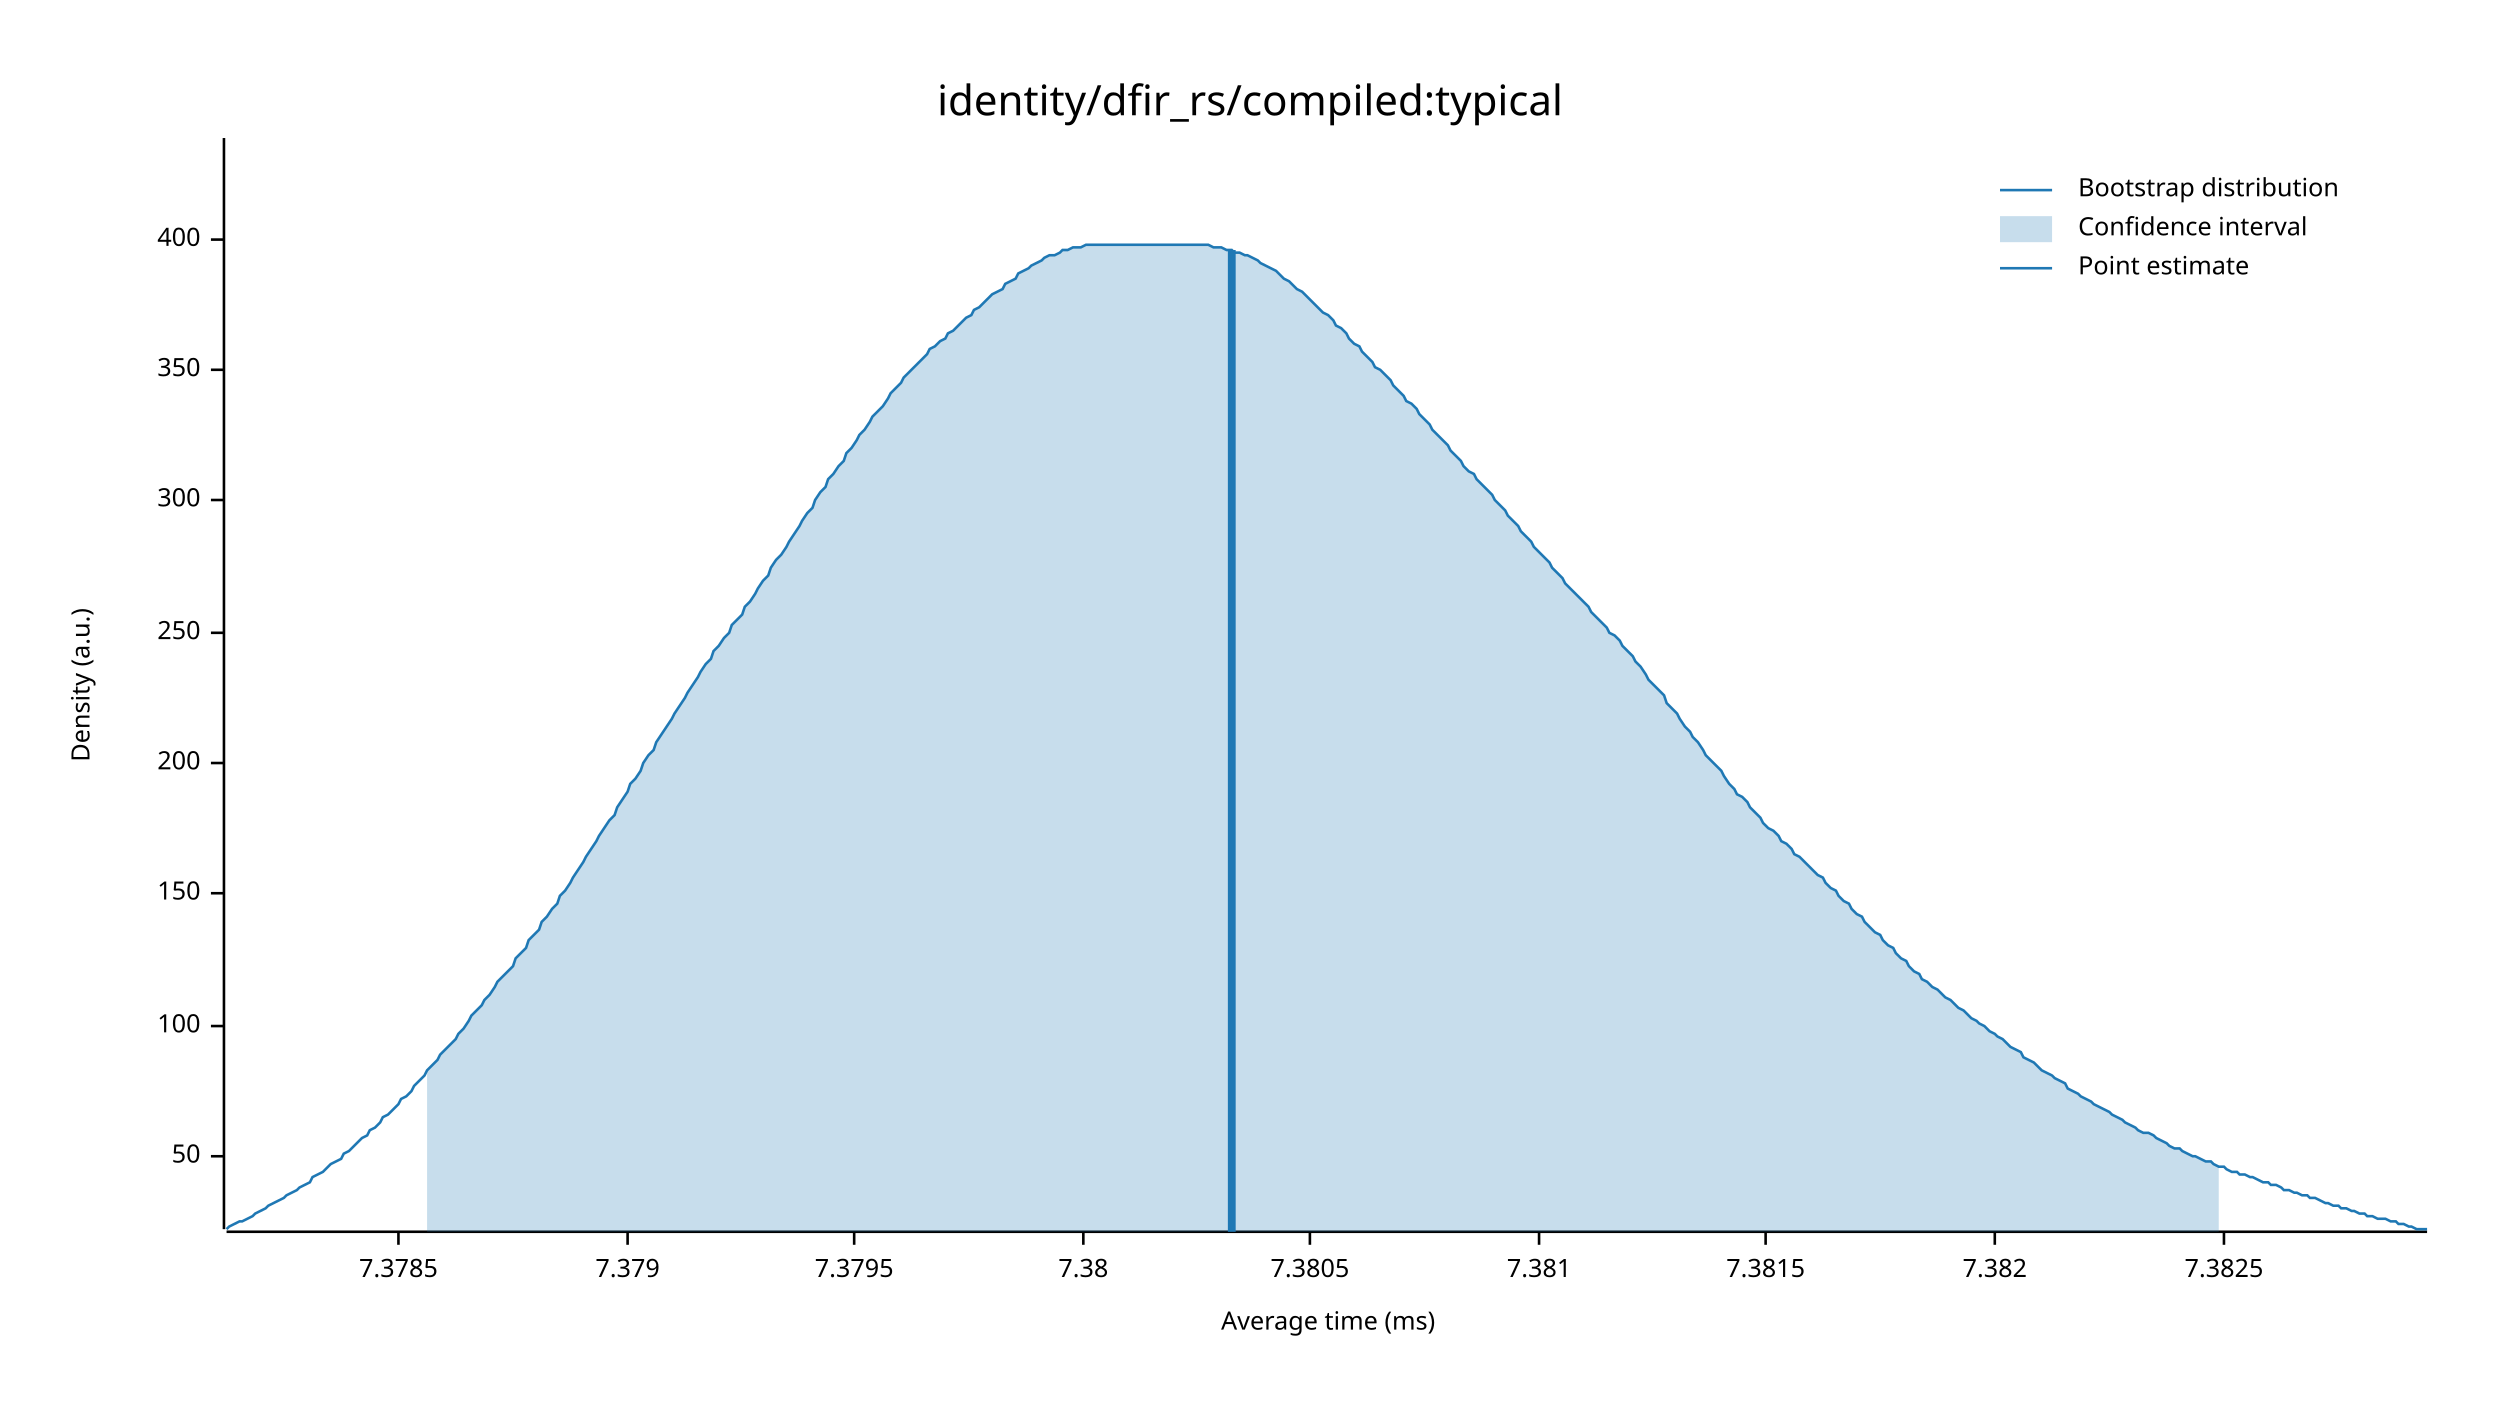
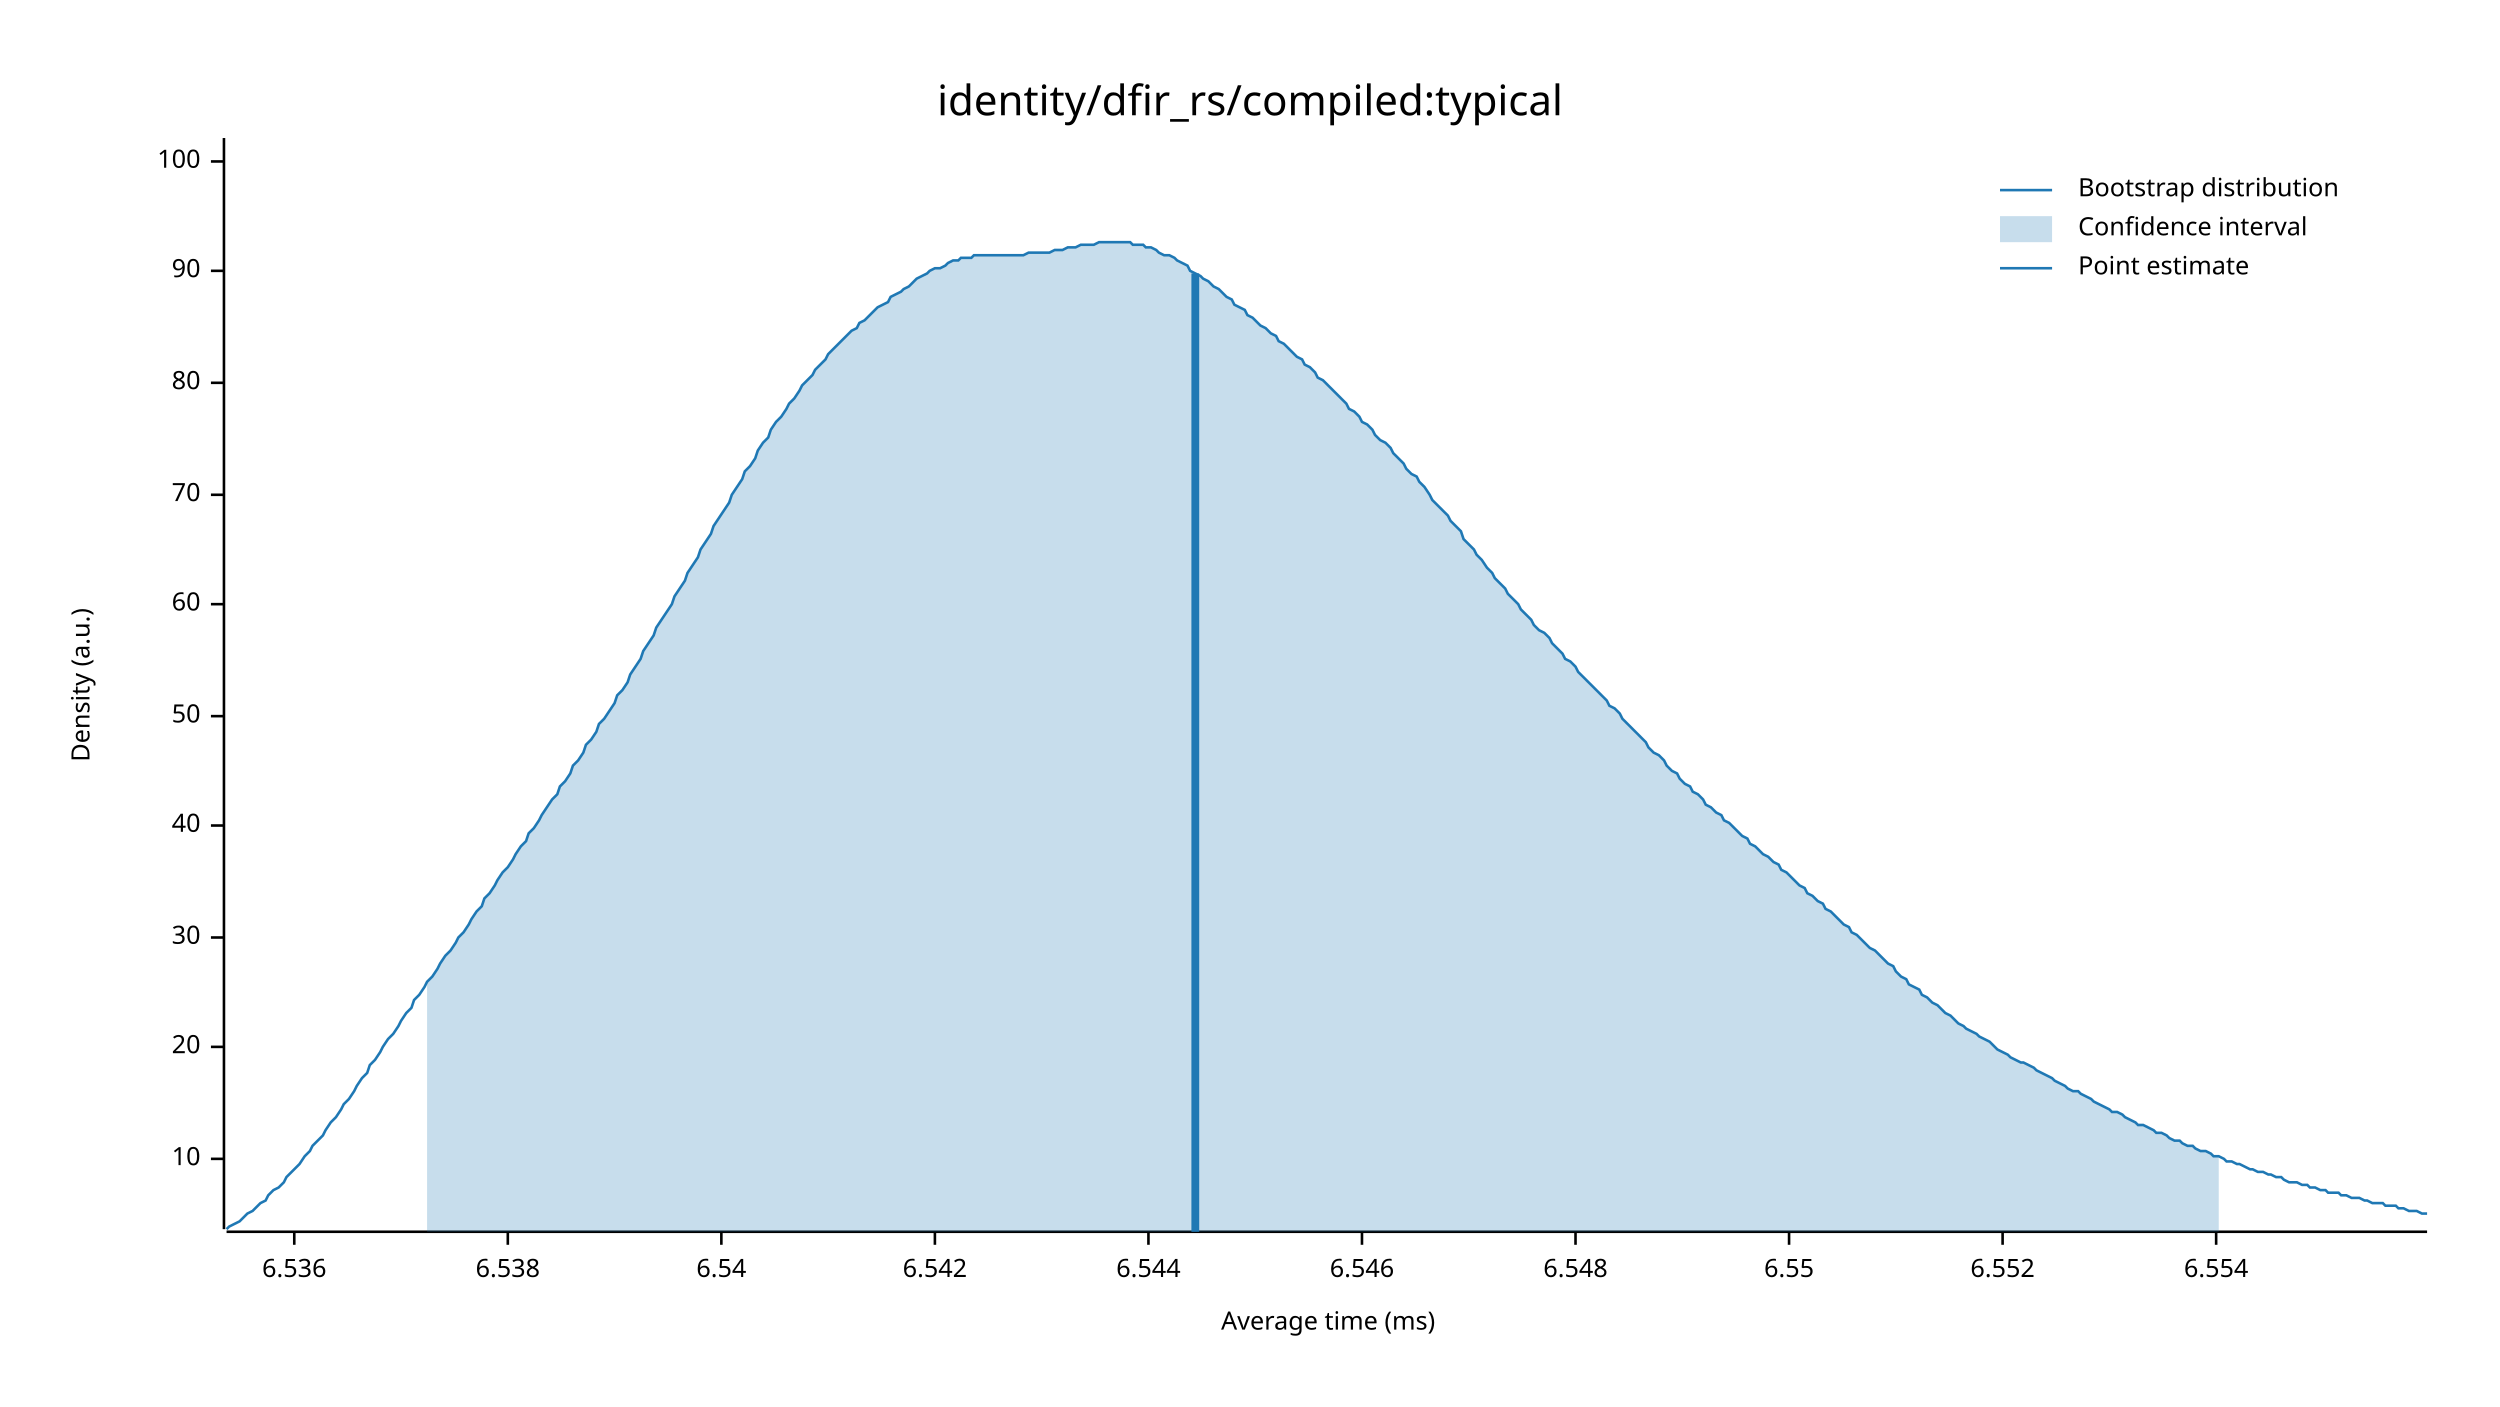
<svg xmlns="http://www.w3.org/2000/svg" width="960" height="540" viewBox="0 0 960 540">
  <text x="480" y="32" dy="0.76em" text-anchor="middle" font-family="sans-serif" font-size="16.129" opacity="1" fill="#000000">
identity/dfir_rs/compiled:typical
</text>
  <text x="27" y="263" dy="0.76em" text-anchor="middle" font-family="sans-serif" font-size="9.677" opacity="1" fill="#000000" transform="rotate(270, 27, 263)">
Density (a.u.)
</text>
  <text x="510" y="513" dy="-0.5ex" text-anchor="middle" font-family="sans-serif" font-size="9.677" opacity="1" fill="#000000">
Average time (ms)
</text>
  <polyline fill="none" opacity="1" stroke="#000000" stroke-width="1" points="86,53 86,472 " />
-   <text x="77" y="444" dy="0.5ex" text-anchor="end" font-family="sans-serif" font-size="9.677" opacity="1" fill="#000000">
+   <text x="77" y="445" dy="0.5ex" text-anchor="end" font-family="sans-serif" font-size="9.677" opacity="1" fill="#000000">
+ 10
+ </text>
+   <polyline fill="none" opacity="1" stroke="#000000" stroke-width="1" points="81,445 86,445 " />
+   <text x="77" y="402" dy="0.5ex" text-anchor="end" font-family="sans-serif" font-size="9.677" opacity="1" fill="#000000">
+ 20
+ </text>
+   <polyline fill="none" opacity="1" stroke="#000000" stroke-width="1" points="81,402 86,402 " />
+   <text x="77" y="360" dy="0.5ex" text-anchor="end" font-family="sans-serif" font-size="9.677" opacity="1" fill="#000000">
+ 30
+ </text>
+   <polyline fill="none" opacity="1" stroke="#000000" stroke-width="1" points="81,360 86,360 " />
+   <text x="77" y="317" dy="0.5ex" text-anchor="end" font-family="sans-serif" font-size="9.677" opacity="1" fill="#000000">
+ 40
+ </text>
+   <polyline fill="none" opacity="1" stroke="#000000" stroke-width="1" points="81,317 86,317 " />
+   <text x="77" y="275" dy="0.5ex" text-anchor="end" font-family="sans-serif" font-size="9.677" opacity="1" fill="#000000">
50
</text>
-   <polyline fill="none" opacity="1" stroke="#000000" stroke-width="1" points="81,444 86,444 " />
-   <text x="77" y="394" dy="0.5ex" text-anchor="end" font-family="sans-serif" font-size="9.677" opacity="1" fill="#000000">
+   <polyline fill="none" opacity="1" stroke="#000000" stroke-width="1" points="81,275 86,275 " />
+   <text x="77" y="232" dy="0.5ex" text-anchor="end" font-family="sans-serif" font-size="9.677" opacity="1" fill="#000000">
+ 60
+ </text>
+   <polyline fill="none" opacity="1" stroke="#000000" stroke-width="1" points="81,232 86,232 " />
+   <text x="77" y="190" dy="0.5ex" text-anchor="end" font-family="sans-serif" font-size="9.677" opacity="1" fill="#000000">
+ 70
+ </text>
+   <polyline fill="none" opacity="1" stroke="#000000" stroke-width="1" points="81,190 86,190 " />
+   <text x="77" y="147" dy="0.5ex" text-anchor="end" font-family="sans-serif" font-size="9.677" opacity="1" fill="#000000">
+ 80
+ </text>
+   <polyline fill="none" opacity="1" stroke="#000000" stroke-width="1" points="81,147 86,147 " />
+   <text x="77" y="104" dy="0.5ex" text-anchor="end" font-family="sans-serif" font-size="9.677" opacity="1" fill="#000000">
+ 90
+ </text>
+   <polyline fill="none" opacity="1" stroke="#000000" stroke-width="1" points="81,104 86,104 " />
+   <text x="77" y="62" dy="0.5ex" text-anchor="end" font-family="sans-serif" font-size="9.677" opacity="1" fill="#000000">
100
</text>
-   <polyline fill="none" opacity="1" stroke="#000000" stroke-width="1" points="81,394 86,394 " />
-   <text x="77" y="343" dy="0.5ex" text-anchor="end" font-family="sans-serif" font-size="9.677" opacity="1" fill="#000000">
- 150
+   <polyline fill="none" opacity="1" stroke="#000000" stroke-width="1" points="81,62 86,62 " />
+   <polyline fill="none" opacity="1" stroke="#000000" stroke-width="1" points="87,473 932,473 " />
+   <text x="113" y="483" dy="0.76em" text-anchor="middle" font-family="sans-serif" font-size="9.677" opacity="1" fill="#000000">
+ 6.536
</text>
-   <polyline fill="none" opacity="1" stroke="#000000" stroke-width="1" points="81,343 86,343 " />
-   <text x="77" y="293" dy="0.5ex" text-anchor="end" font-family="sans-serif" font-size="9.677" opacity="1" fill="#000000">
- 200
+   <polyline fill="none" opacity="1" stroke="#000000" stroke-width="1" points="113,473 113,478 " />
+   <text x="195" y="483" dy="0.76em" text-anchor="middle" font-family="sans-serif" font-size="9.677" opacity="1" fill="#000000">
+ 6.538
</text>
-   <polyline fill="none" opacity="1" stroke="#000000" stroke-width="1" points="81,293 86,293 " />
-   <text x="77" y="243" dy="0.5ex" text-anchor="end" font-family="sans-serif" font-size="9.677" opacity="1" fill="#000000">
- 250
+   <polyline fill="none" opacity="1" stroke="#000000" stroke-width="1" points="195,473 195,478 " />
+   <text x="277" y="483" dy="0.76em" text-anchor="middle" font-family="sans-serif" font-size="9.677" opacity="1" fill="#000000">
+ 6.54
</text>
-   <polyline fill="none" opacity="1" stroke="#000000" stroke-width="1" points="81,243 86,243 " />
-   <text x="77" y="192" dy="0.5ex" text-anchor="end" font-family="sans-serif" font-size="9.677" opacity="1" fill="#000000">
- 300
+   <polyline fill="none" opacity="1" stroke="#000000" stroke-width="1" points="277,473 277,478 " />
+   <text x="359" y="483" dy="0.76em" text-anchor="middle" font-family="sans-serif" font-size="9.677" opacity="1" fill="#000000">
+ 6.542
</text>
-   <polyline fill="none" opacity="1" stroke="#000000" stroke-width="1" points="81,192 86,192 " />
-   <text x="77" y="142" dy="0.5ex" text-anchor="end" font-family="sans-serif" font-size="9.677" opacity="1" fill="#000000">
- 350
+   <polyline fill="none" opacity="1" stroke="#000000" stroke-width="1" points="359,473 359,478 " />
+   <text x="441" y="483" dy="0.76em" text-anchor="middle" font-family="sans-serif" font-size="9.677" opacity="1" fill="#000000">
+ 6.544
</text>
-   <polyline fill="none" opacity="1" stroke="#000000" stroke-width="1" points="81,142 86,142 " />
-   <text x="77" y="92" dy="0.5ex" text-anchor="end" font-family="sans-serif" font-size="9.677" opacity="1" fill="#000000">
- 400
+   <polyline fill="none" opacity="1" stroke="#000000" stroke-width="1" points="441,473 441,478 " />
+   <text x="523" y="483" dy="0.76em" text-anchor="middle" font-family="sans-serif" font-size="9.677" opacity="1" fill="#000000">
+ 6.546
</text>
-   <polyline fill="none" opacity="1" stroke="#000000" stroke-width="1" points="81,92 86,92 " />
-   <polyline fill="none" opacity="1" stroke="#000000" stroke-width="1" points="87,473 932,473 " />
-   <text x="153" y="483" dy="0.76em" text-anchor="middle" font-family="sans-serif" font-size="9.677" opacity="1" fill="#000000">
- 7.3785
+   <polyline fill="none" opacity="1" stroke="#000000" stroke-width="1" points="523,473 523,478 " />
+   <text x="605" y="483" dy="0.76em" text-anchor="middle" font-family="sans-serif" font-size="9.677" opacity="1" fill="#000000">
+ 6.548
</text>
-   <polyline fill="none" opacity="1" stroke="#000000" stroke-width="1" points="153,473 153,478 " />
-   <text x="241" y="483" dy="0.76em" text-anchor="middle" font-family="sans-serif" font-size="9.677" opacity="1" fill="#000000">
- 7.379
+   <polyline fill="none" opacity="1" stroke="#000000" stroke-width="1" points="605,473 605,478 " />
+   <text x="687" y="483" dy="0.76em" text-anchor="middle" font-family="sans-serif" font-size="9.677" opacity="1" fill="#000000">
+ 6.55
</text>
-   <polyline fill="none" opacity="1" stroke="#000000" stroke-width="1" points="241,473 241,478 " />
-   <text x="328" y="483" dy="0.76em" text-anchor="middle" font-family="sans-serif" font-size="9.677" opacity="1" fill="#000000">
- 7.3795
+   <polyline fill="none" opacity="1" stroke="#000000" stroke-width="1" points="687,473 687,478 " />
+   <text x="769" y="483" dy="0.76em" text-anchor="middle" font-family="sans-serif" font-size="9.677" opacity="1" fill="#000000">
+ 6.552
</text>
-   <polyline fill="none" opacity="1" stroke="#000000" stroke-width="1" points="328,473 328,478 " />
-   <text x="416" y="483" dy="0.76em" text-anchor="middle" font-family="sans-serif" font-size="9.677" opacity="1" fill="#000000">
- 7.38
+   <polyline fill="none" opacity="1" stroke="#000000" stroke-width="1" points="769,473 769,478 " />
+   <text x="851" y="483" dy="0.76em" text-anchor="middle" font-family="sans-serif" font-size="9.677" opacity="1" fill="#000000">
+ 6.554
</text>
-   <polyline fill="none" opacity="1" stroke="#000000" stroke-width="1" points="416,473 416,478 " />
-   <text x="503" y="483" dy="0.76em" text-anchor="middle" font-family="sans-serif" font-size="9.677" opacity="1" fill="#000000">
- 7.3805
- </text>
-   <polyline fill="none" opacity="1" stroke="#000000" stroke-width="1" points="503,473 503,478 " />
-   <text x="591" y="483" dy="0.76em" text-anchor="middle" font-family="sans-serif" font-size="9.677" opacity="1" fill="#000000">
- 7.381
- </text>
-   <polyline fill="none" opacity="1" stroke="#000000" stroke-width="1" points="591,473 591,478 " />
-   <text x="678" y="483" dy="0.76em" text-anchor="middle" font-family="sans-serif" font-size="9.677" opacity="1" fill="#000000">
- 7.3815
- </text>
-   <polyline fill="none" opacity="1" stroke="#000000" stroke-width="1" points="678,473 678,478 " />
-   <text x="766" y="483" dy="0.76em" text-anchor="middle" font-family="sans-serif" font-size="9.677" opacity="1" fill="#000000">
- 7.382
- </text>
-   <polyline fill="none" opacity="1" stroke="#000000" stroke-width="1" points="766,473 766,478 " />
-   <text x="854" y="483" dy="0.76em" text-anchor="middle" font-family="sans-serif" font-size="9.677" opacity="1" fill="#000000">
- 7.3825
- </text>
-   <polyline fill="none" opacity="1" stroke="#000000" stroke-width="1" points="854,473 854,478 " />
-   <polyline fill="none" opacity="1" stroke="#1F78B4" stroke-width="1" points="87,472 88,471 90,470 92,469 93,469 95,468 97,467 98,466 100,465 102,464 103,463 105,462 107,461 109,460 110,459 112,458 114,457 115,456 117,455 119,454 120,452 122,451 124,450 125,449 127,447 129,446 131,445 132,443 134,442 136,440 137,439 139,437 141,436 142,434 144,433 146,431 147,429 149,428 151,426 153,424 154,422 156,421 158,419 159,417 161,415 163,413 164,411 166,409 168,407 169,405 171,403 173,401 175,399 176,397 178,395 180,392 181,390 183,388 185,386 186,384 188,382 190,379 191,377 193,375 195,373 197,371 198,368 200,366 202,364 203,361 205,359 207,357 208,354 210,352 212,349 214,347 215,344 217,342 219,339 220,337 222,334 224,331 225,329 227,326 229,323 230,321 232,318 234,315 236,313 237,310 239,307 241,304 242,301 244,299 246,296 247,293 249,290 251,288 252,285 254,282 256,279 258,276 259,274 261,271 263,268 264,266 266,263 268,260 269,258 271,255 273,253 274,250 276,248 278,245 280,243 281,240 283,238 285,236 286,233 288,231 290,228 291,226 293,223 295,221 296,218 298,215 300,213 302,210 303,208 305,205 307,202 308,200 310,197 312,195 313,192 315,189 317,187 318,184 320,182 322,179 324,177 325,174 327,172 329,169 330,167 332,165 334,162 335,160 337,158 339,156 341,153 342,151 344,149 346,147 347,145 349,143 351,141 352,140 354,138 356,136 357,134 359,133 361,131 363,130 364,128 366,127 368,125 369,124 371,122 373,121 374,119 376,118 378,116 379,115 381,113 383,112 385,111 386,109 388,108 390,107 391,105 393,104 395,103 396,102 398,101 400,100 401,99 403,98 405,98 407,97 408,96 410,96 412,95 413,95 415,95 417,94 418,94 420,94 422,94 423,94 425,94 427,94 429,94 430,94 432,94 434,94 435,94 437,94 439,94 440,94 442,94 444,94 445,94 447,94 449,94 451,94 452,94 454,94 456,94 457,94 459,94 461,94 462,94 464,94 466,95 468,95 469,95 471,96 473,96 474,97 476,97 478,98 479,98 481,99 483,100 484,101 486,102 488,103 490,104 491,105 493,107 495,108 496,109 498,111 500,112 501,113 503,115 505,117 506,118 508,120 510,121 512,123 513,125 515,126 517,128 518,130 520,132 522,133 523,135 525,137 527,139 528,141 530,142 532,144 534,146 535,148 537,150 539,152 540,154 542,155 544,157 545,159 547,161 549,163 550,165 552,167 554,169 556,171 557,173 559,175 561,177 562,179 564,181 566,182 567,184 569,186 571,188 573,190 574,192 576,194 578,196 579,198 581,200 583,202 584,204 586,206 588,208 589,210 591,212 593,214 595,216 596,218 598,220 600,222 601,224 603,226 605,228 606,229 608,231 610,233 611,235 613,237 615,239 617,241 618,243 620,244 622,246 623,248 625,250 627,252 628,254 630,256 632,259 633,261 635,263 637,265 639,267 640,270 642,272 644,274 645,276 647,279 649,281 650,283 652,285 654,288 655,290 657,292 659,294 661,296 662,298 664,301 666,303 667,305 669,306 671,308 672,310 674,312 676,314 677,316 679,318 681,319 683,321 684,323 686,324 688,326 689,328 691,329 693,331 694,332 696,334 698,336 700,337 701,339 703,341 705,342 706,344 708,346 710,347 711,349 713,351 715,352 716,354 718,356 720,358 722,359 723,361 725,363 727,364 728,366 730,368 732,369 733,371 735,373 737,374 738,376 740,377 742,379 744,380 745,381 747,383 749,384 750,385 752,387 754,388 755,389 757,391 759,392 760,393 762,394 764,396 766,397 767,398 769,399 771,401 772,402 774,403 776,404 777,406 779,407 781,408 782,409 784,411 786,412 788,413 789,414 791,415 793,416 794,418 796,419 798,420 799,421 801,422 803,423 804,424 806,425 808,426 810,427 811,428 813,429 815,430 816,431 818,432 820,433 821,434 823,435 825,435 827,436 828,437 830,438 832,439 833,440 835,441 837,441 838,442 840,443 842,444 843,444 845,445 847,446 849,446 850,447 852,448 854,448 855,449 857,450 859,450 860,451 862,451 864,452 865,452 867,453 869,454 871,454 872,455 874,455 876,456 877,457 879,457 881,458 882,458 884,459 886,459 887,460 889,460 891,461 893,462 894,462 896,463 898,463 899,464 901,464 903,465 904,465 906,466 908,466 909,467 911,467 913,468 915,468 916,468 918,469 920,469 921,470 923,470 925,471 926,471 928,472 930,472 932,472 " />
-   <polygon opacity="0.25" fill="#1F78B4" points="164,411 166,409 168,407 169,405 171,403 173,401 175,399 176,397 178,395 180,392 181,390 183,388 185,386 186,384 188,382 190,379 191,377 193,375 195,373 197,371 198,368 200,366 202,364 203,361 205,359 207,357 208,354 210,352 212,349 214,347 215,344 217,342 219,339 220,337 222,334 224,331 225,329 227,326 229,323 230,321 232,318 234,315 236,313 237,310 239,307 241,304 242,301 244,299 246,296 247,293 249,290 251,288 252,285 254,282 256,279 258,276 259,274 261,271 263,268 264,266 266,263 268,260 269,258 271,255 273,253 274,250 276,248 278,245 280,243 281,240 283,238 285,236 286,233 288,231 290,228 291,226 293,223 295,221 296,218 298,215 300,213 302,210 303,208 305,205 307,202 308,200 310,197 312,195 313,192 315,189 317,187 318,184 320,182 322,179 324,177 325,174 327,172 329,169 330,167 332,165 334,162 335,160 337,158 339,156 341,153 342,151 344,149 346,147 347,145 349,143 351,141 352,140 354,138 356,136 357,134 359,133 361,131 363,130 364,128 366,127 368,125 369,124 371,122 373,121 374,119 376,118 378,116 379,115 381,113 383,112 385,111 386,109 388,108 390,107 391,105 393,104 395,103 396,102 398,101 400,100 401,99 403,98 405,98 407,97 408,96 410,96 412,95 413,95 415,95 417,94 418,94 420,94 422,94 423,94 425,94 427,94 429,94 430,94 432,94 434,94 435,94 437,94 439,94 440,94 442,94 444,94 445,94 447,94 449,94 451,94 452,94 454,94 456,94 457,94 459,94 461,94 462,94 464,94 466,95 468,95 469,95 471,96 473,96 474,97 476,97 478,98 479,98 481,99 483,100 484,101 486,102 488,103 490,104 491,105 493,107 495,108 496,109 498,111 500,112 501,113 503,115 505,117 506,118 508,120 510,121 512,123 513,125 515,126 517,128 518,130 520,132 522,133 523,135 525,137 527,139 528,141 530,142 532,144 534,146 535,148 537,150 539,152 540,154 542,155 544,157 545,159 547,161 549,163 550,165 552,167 554,169 556,171 557,173 559,175 561,177 562,179 564,181 566,182 567,184 569,186 571,188 573,190 574,192 576,194 578,196 579,198 581,200 583,202 584,204 586,206 588,208 589,210 591,212 593,214 595,216 596,218 598,220 600,222 601,224 603,226 605,228 606,229 608,231 610,233 611,235 613,237 615,239 617,241 618,243 620,244 622,246 623,248 625,250 627,252 628,254 630,256 632,259 633,261 635,263 637,265 639,267 640,270 642,272 644,274 645,276 647,279 649,281 650,283 652,285 654,288 655,290 657,292 659,294 661,296 662,298 664,301 666,303 667,305 669,306 671,308 672,310 674,312 676,314 677,316 679,318 681,319 683,321 684,323 686,324 688,326 689,328 691,329 693,331 694,332 696,334 698,336 700,337 701,339 703,341 705,342 706,344 708,346 710,347 711,349 713,351 715,352 716,354 718,356 720,358 722,359 723,361 725,363 727,364 728,366 730,368 732,369 733,371 735,373 737,374 738,376 740,377 742,379 744,380 745,381 747,383 749,384 750,385 752,387 754,388 755,389 757,391 759,392 760,393 762,394 764,396 766,397 767,398 769,399 771,401 772,402 774,403 776,404 777,406 779,407 781,408 782,409 784,411 786,412 788,413 789,414 791,415 793,416 794,418 796,419 798,420 799,421 801,422 803,423 804,424 806,425 808,426 810,427 811,428 813,429 815,430 816,431 818,432 820,433 821,434 823,435 825,435 827,436 828,437 830,438 832,439 833,440 835,441 837,441 838,442 840,443 842,444 843,444 845,445 847,446 849,446 850,447 852,448 852,473 164,473 " />
-   <polyline fill="none" opacity="1" stroke="#1F78B4" stroke-width="3" points="473,473 473,96 " />
+   <polyline fill="none" opacity="1" stroke="#000000" stroke-width="1" points="851,473 851,478 " />
+   <polyline fill="none" opacity="1" stroke="#1F78B4" stroke-width="1" points="87,472 88,471 90,470 92,469 93,468 95,466 97,465 98,464 100,462 102,461 103,459 105,457 107,456 109,454 110,452 112,450 114,448 115,447 117,444 119,442 120,440 122,438 124,436 125,434 127,431 129,429 131,426 132,424 134,422 136,419 137,417 139,414 141,412 142,409 144,407 146,404 147,402 149,399 151,397 153,394 154,392 156,389 158,387 159,384 161,382 163,379 164,377 166,375 168,372 169,370 171,367 173,365 175,362 176,360 178,358 180,355 181,353 183,350 185,348 186,345 188,343 190,340 191,338 193,335 195,333 197,330 198,328 200,325 202,323 203,320 205,318 207,315 208,313 210,310 212,307 214,305 215,302 217,300 219,297 220,294 222,292 224,289 225,286 227,284 229,281 230,278 232,276 234,273 236,270 237,267 239,265 241,262 242,259 244,256 246,253 247,250 249,247 251,244 252,241 254,238 256,235 258,232 259,229 261,226 263,223 264,220 266,217 268,214 269,211 271,208 273,205 274,202 276,199 278,196 280,193 281,190 283,187 285,184 286,181 288,179 290,176 291,173 293,170 295,168 296,165 298,162 300,160 302,157 303,155 305,153 307,150 308,148 310,146 312,144 313,142 315,140 317,138 318,136 320,134 322,132 324,130 325,129 327,127 329,126 330,124 332,123 334,121 335,120 337,118 339,117 341,116 342,114 344,113 346,112 347,111 349,110 351,108 352,107 354,106 356,105 357,104 359,103 361,103 363,102 364,101 366,100 368,100 369,99 371,99 373,99 374,98 376,98 378,98 379,98 381,98 383,98 385,98 386,98 388,98 390,98 391,98 393,98 395,97 396,97 398,97 400,97 401,97 403,97 405,96 407,96 408,96 410,95 412,95 413,95 415,94 417,94 418,94 420,94 422,93 423,93 425,93 427,93 429,93 430,93 432,93 434,93 435,94 437,94 439,94 440,95 442,95 444,96 445,97 447,98 449,98 451,99 452,100 454,101 456,102 457,104 459,105 461,106 462,107 464,108 466,110 468,111 469,112 471,114 473,115 474,117 476,118 478,119 479,121 481,122 483,124 484,125 486,126 488,128 490,129 491,131 493,132 495,134 496,135 498,137 500,138 501,140 503,141 505,143 506,145 508,146 510,148 512,150 513,151 515,153 517,155 518,157 520,158 522,160 523,162 525,163 527,165 528,167 530,169 532,170 534,172 535,174 537,176 539,178 540,180 542,182 544,183 545,185 547,187 549,190 550,192 552,194 554,196 556,198 557,200 559,202 561,204 562,207 564,209 566,211 567,213 569,215 571,218 573,220 574,222 576,224 578,226 579,228 581,230 583,232 584,234 586,236 588,238 589,240 591,242 593,243 595,245 596,247 598,249 600,251 601,253 603,254 605,256 606,258 608,260 610,262 611,263 613,265 615,267 617,269 618,271 620,272 622,274 623,276 625,278 627,280 628,281 630,283 632,285 633,287 635,289 637,290 639,292 640,294 642,296 644,297 645,299 647,301 649,302 650,304 652,305 654,307 655,309 657,310 659,312 661,313 662,315 664,316 666,318 667,319 669,321 671,322 672,324 674,325 676,327 677,328 679,329 681,331 683,332 684,334 686,335 688,337 689,338 691,340 693,341 694,343 696,344 698,346 700,347 701,349 703,350 705,352 706,353 708,355 710,356 711,358 713,359 715,361 716,362 718,364 720,365 722,367 723,368 725,370 727,371 728,373 730,375 732,376 733,378 735,379 737,380 738,382 740,383 742,385 744,386 745,387 747,389 749,390 750,391 752,393 754,394 755,395 757,396 759,397 760,398 762,399 764,400 766,402 767,403 769,404 771,405 772,406 774,407 776,408 777,408 779,409 781,410 782,411 784,412 786,413 788,414 789,415 791,416 793,417 794,418 796,419 798,419 799,420 801,421 803,422 804,423 806,424 808,425 810,426 811,427 813,427 815,428 816,429 818,430 820,431 821,432 823,432 825,433 827,434 828,435 830,435 832,436 833,437 835,438 837,438 838,439 840,440 842,440 843,441 845,442 847,442 849,443 850,444 852,444 854,445 855,446 857,446 859,447 860,447 862,448 864,449 865,449 867,450 869,450 871,451 872,451 874,452 876,452 877,453 879,454 881,454 882,454 884,455 886,455 887,456 889,456 891,457 893,457 894,458 896,458 898,458 899,459 901,459 903,460 904,460 906,460 908,461 909,461 911,462 913,462 915,462 916,463 918,463 920,463 921,464 923,464 925,465 926,465 928,465 930,466 932,466 " />
+   <polygon opacity="0.25" fill="#1F78B4" points="164,377 166,375 168,372 169,370 171,367 173,365 175,362 176,360 178,358 180,355 181,353 183,350 185,348 186,345 188,343 190,340 191,338 193,335 195,333 197,330 198,328 200,325 202,323 203,320 205,318 207,315 208,313 210,310 212,307 214,305 215,302 217,300 219,297 220,294 222,292 224,289 225,286 227,284 229,281 230,278 232,276 234,273 236,270 237,267 239,265 241,262 242,259 244,256 246,253 247,250 249,247 251,244 252,241 254,238 256,235 258,232 259,229 261,226 263,223 264,220 266,217 268,214 269,211 271,208 273,205 274,202 276,199 278,196 280,193 281,190 283,187 285,184 286,181 288,179 290,176 291,173 293,170 295,168 296,165 298,162 300,160 302,157 303,155 305,153 307,150 308,148 310,146 312,144 313,142 315,140 317,138 318,136 320,134 322,132 324,130 325,129 327,127 329,126 330,124 332,123 334,121 335,120 337,118 339,117 341,116 342,114 344,113 346,112 347,111 349,110 351,108 352,107 354,106 356,105 357,104 359,103 361,103 363,102 364,101 366,100 368,100 369,99 371,99 373,99 374,98 376,98 378,98 379,98 381,98 383,98 385,98 386,98 388,98 390,98 391,98 393,98 395,97 396,97 398,97 400,97 401,97 403,97 405,96 407,96 408,96 410,95 412,95 413,95 415,94 417,94 418,94 420,94 422,93 423,93 425,93 427,93 429,93 430,93 432,93 434,93 435,94 437,94 439,94 440,95 442,95 444,96 445,97 447,98 449,98 451,99 452,100 454,101 456,102 457,104 459,105 461,106 462,107 464,108 466,110 468,111 469,112 471,114 473,115 474,117 476,118 478,119 479,121 481,122 483,124 484,125 486,126 488,128 490,129 491,131 493,132 495,134 496,135 498,137 500,138 501,140 503,141 505,143 506,145 508,146 510,148 512,150 513,151 515,153 517,155 518,157 520,158 522,160 523,162 525,163 527,165 528,167 530,169 532,170 534,172 535,174 537,176 539,178 540,180 542,182 544,183 545,185 547,187 549,190 550,192 552,194 554,196 556,198 557,200 559,202 561,204 562,207 564,209 566,211 567,213 569,215 571,218 573,220 574,222 576,224 578,226 579,228 581,230 583,232 584,234 586,236 588,238 589,240 591,242 593,243 595,245 596,247 598,249 600,251 601,253 603,254 605,256 606,258 608,260 610,262 611,263 613,265 615,267 617,269 618,271 620,272 622,274 623,276 625,278 627,280 628,281 630,283 632,285 633,287 635,289 637,290 639,292 640,294 642,296 644,297 645,299 647,301 649,302 650,304 652,305 654,307 655,309 657,310 659,312 661,313 662,315 664,316 666,318 667,319 669,321 671,322 672,324 674,325 676,327 677,328 679,329 681,331 683,332 684,334 686,335 688,337 689,338 691,340 693,341 694,343 696,344 698,346 700,347 701,349 703,350 705,352 706,353 708,355 710,356 711,358 713,359 715,361 716,362 718,364 720,365 722,367 723,368 725,370 727,371 728,373 730,375 732,376 733,378 735,379 737,380 738,382 740,383 742,385 744,386 745,387 747,389 749,390 750,391 752,393 754,394 755,395 757,396 759,397 760,398 762,399 764,400 766,402 767,403 769,404 771,405 772,406 774,407 776,408 777,408 779,409 781,410 782,411 784,412 786,413 788,414 789,415 791,416 793,417 794,418 796,419 798,419 799,420 801,421 803,422 804,423 806,424 808,425 810,426 811,427 813,427 815,428 816,429 818,430 820,431 821,432 823,432 825,433 827,434 828,435 830,435 832,436 833,437 835,438 837,438 838,439 840,440 842,440 843,441 845,442 847,442 849,443 850,444 852,444 852,473 164,473 " />
+   <polyline fill="none" opacity="1" stroke="#1F78B4" stroke-width="3" points="459,473 459,105 " />
  <text x="798" y="68" dy="0.76em" text-anchor="start" font-family="sans-serif" font-size="9.677" opacity="1" fill="#000000">
Bootstrap distribution
</text>
  <text x="798" y="83" dy="0.76em" text-anchor="start" font-family="sans-serif" font-size="9.677" opacity="1" fill="#000000">
Confidence interval
</text>
  <text x="798" y="98" dy="0.76em" text-anchor="start" font-family="sans-serif" font-size="9.677" opacity="1" fill="#000000">
Point estimate
</text>
  <polyline fill="none" opacity="1" stroke="#1F78B4" stroke-width="1" points="768,73 788,73 " />
  <rect x="768" y="83" width="20" height="10" opacity="0.25" fill="#1F78B4" stroke="none" />
  <polyline fill="none" opacity="1" stroke="#1F78B4" stroke-width="1" points="768,103 788,103 " />
</svg>
